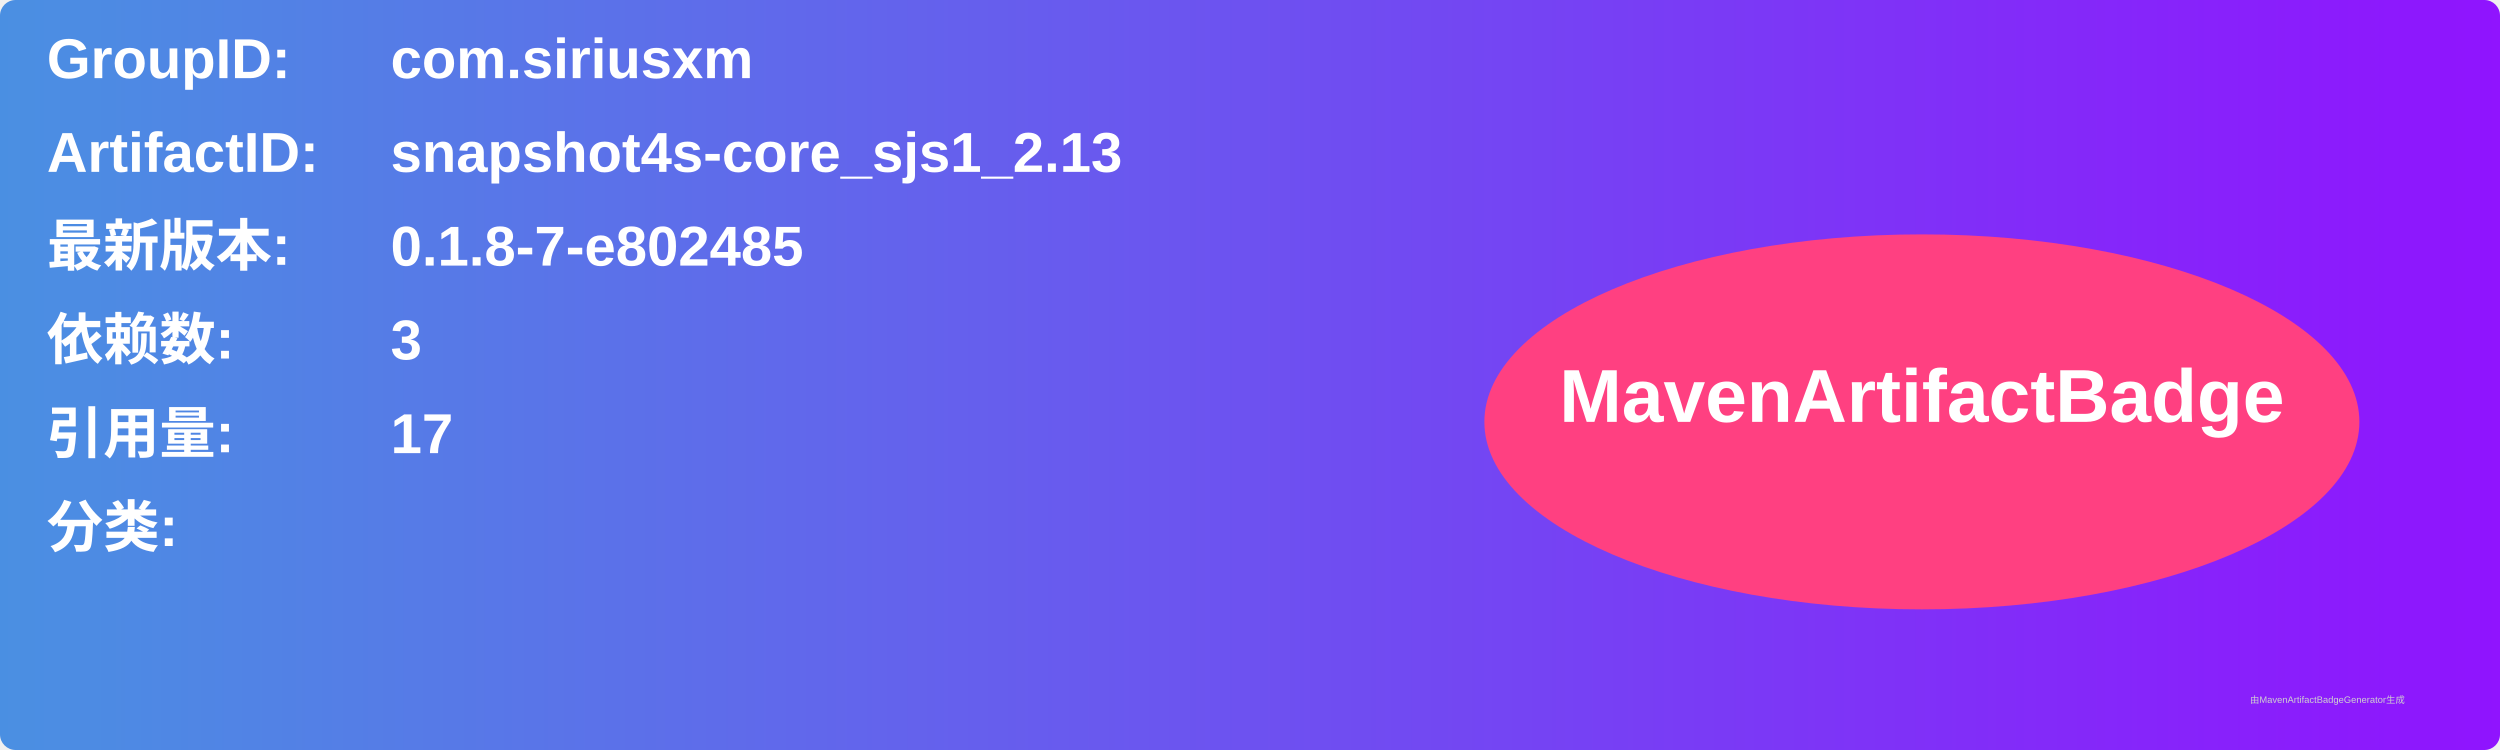
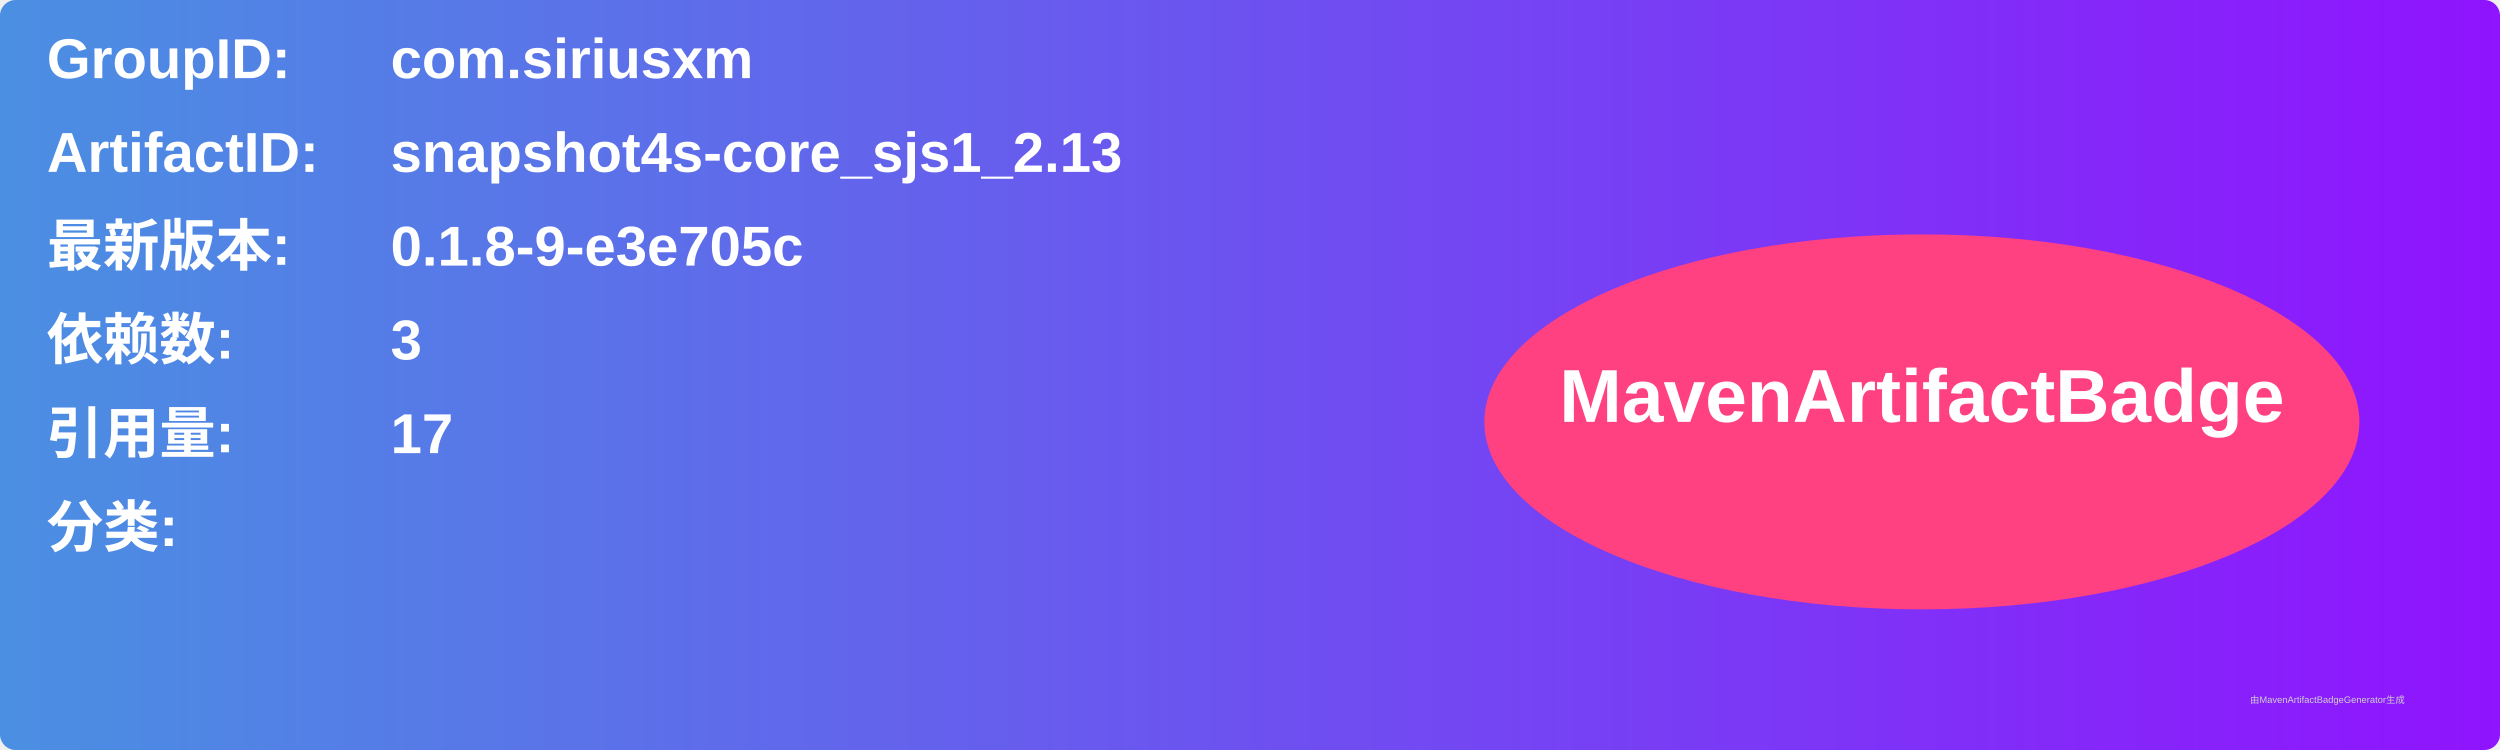
<svg xmlns="http://www.w3.org/2000/svg" width="800" height="240" viewBox="0 0 800 240">
  <linearGradient id="grad" x1="0%" y1="0%" x2="100%" y2="0%">
    <stop offset="0%" stop-color="#4a90e2" />
    <stop offset="100%" stop-color="#9013fe" />
  </linearGradient>
  <rect width="100%" height="100%" rx="5" ry="5" fill="url(#grad)" />
  <g transform="translate(15, 15)">
    <text x="0" y="10" font-family="Arial" font-size="18" fill="white" font-weight="bold" width="260">GroupID:</text>
    <text x="110" y="10" font-family="Arial" font-size="18" fill="white" font-weight="bold" width="460">com.siriusxm</text>
    <text x="0" y="40" font-family="Arial" font-size="18" fill="white" font-weight="bold" width="260">ArtifactID:</text>
    <text x="110" y="40" font-family="Arial" font-size="18" fill="white" font-weight="bold" width="460">snapshot4s-core_sjs1_2.13</text>
    <text x="0" y="70" font-family="Arial" font-size="18" fill="white" font-weight="bold">最新版本:</text>
    <text x="110" y="70" font-family="Arial" font-size="18" fill="white" font-weight="bold">
-       <tspan font-weight="bold">0.1.8-7-e802485</tspan>
+       <tspan font-weight="bold">0.1.8-9-e3e705c</tspan>
    </text>
    <text x="0" y="100" font-family="Arial" font-size="18" fill="white" font-weight="bold">依赖数: </text>
    <text x="110" y="100" font-family="Arial" font-size="18" fill="white">
      <tspan font-weight="bold">3</tspan>
    </text>
    <text x="0" y="130" font-family="Arial" font-size="18" fill="white" font-weight="bold">引用量: </text>
    <text x="110" y="130" font-family="Arial" font-size="18" fill="white">
      <tspan font-weight="bold">17</tspan>
    </text>
    <text x="0" y="160" font-family="Arial" font-size="18" fill="white" font-weight="bold">分类:</text>
    <text x="10" y="190" font-family="Arial" font-size="10" fill="white">
      <tspan font-weight="bold" />
    </text>
    <ellipse cx="600" cy="120" rx="140" ry="60" fill="#ff4081" />
    <text x="600" y="120" text-anchor="middle" font-family="Arial" font-size="24" fill="white" font-weight="bold">MavenArtifactBadge</text>
  </g>
  <text x="720" y="225" font-family="Arial" font-size="3" fill="#d0d0d0">由MavenArtifactBadgeGenerator生成</text>
</svg>
